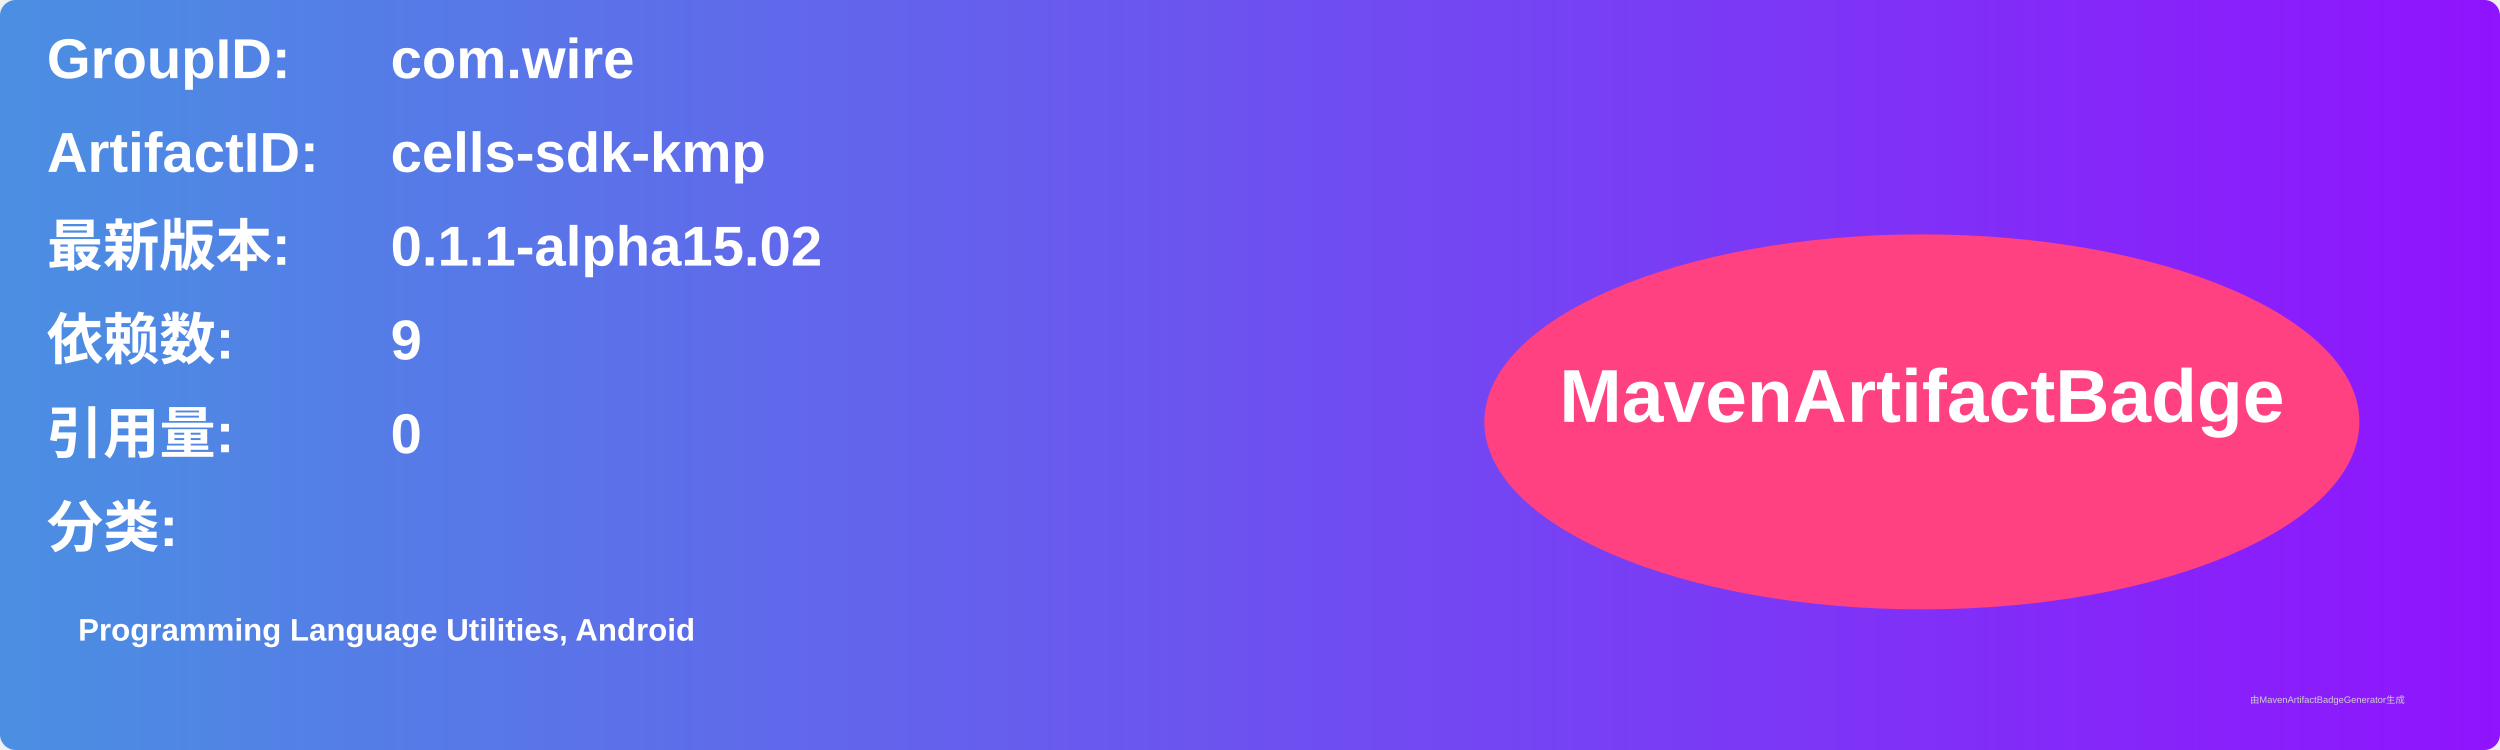
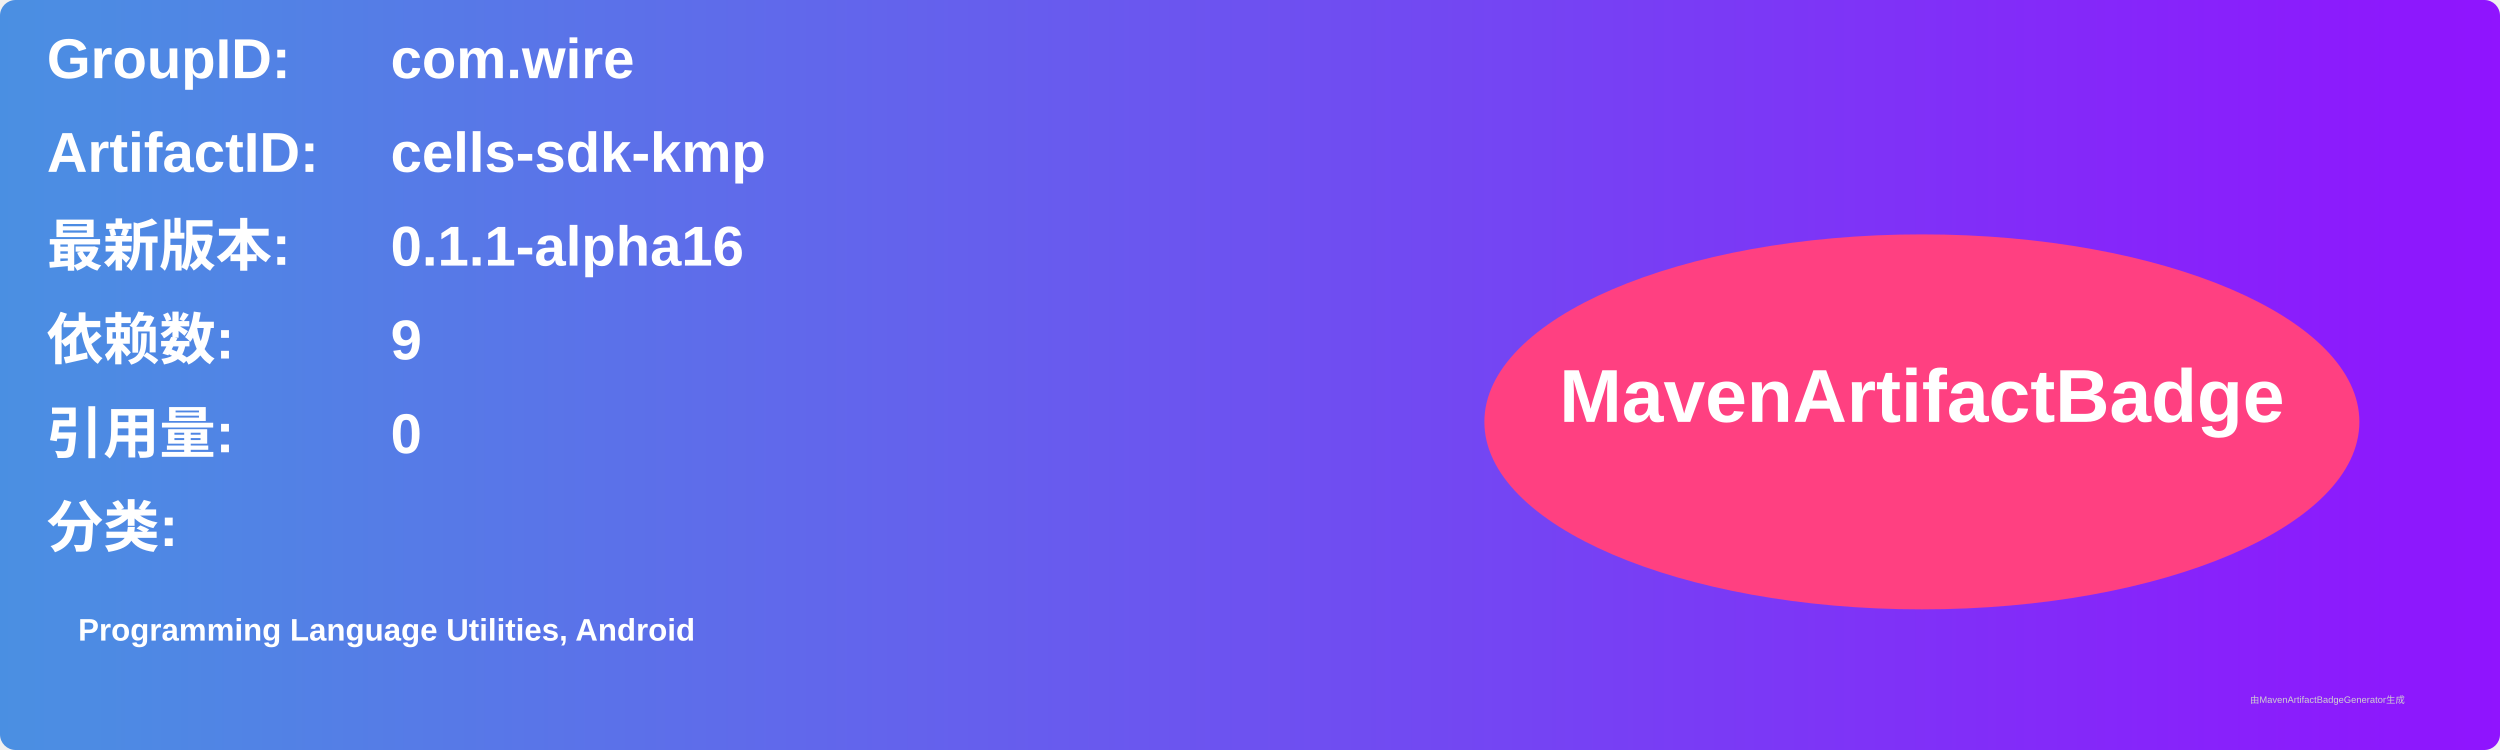
<svg xmlns="http://www.w3.org/2000/svg" width="800" height="240" viewBox="0 0 800 240">
  <linearGradient id="grad" x1="0%" y1="0%" x2="100%" y2="0%">
    <stop offset="0%" stop-color="#4a90e2" />
    <stop offset="100%" stop-color="#9013fe" />
  </linearGradient>
  <rect width="100%" height="100%" rx="5" ry="5" fill="url(#grad)" />
  <g transform="translate(15, 15)">
    <text x="0" y="10" font-family="Arial" font-size="18" fill="white" font-weight="bold" width="260">GroupID:</text>
    <text x="110" y="10" font-family="Arial" font-size="18" fill="white" font-weight="bold" width="460">com.wire</text>
    <text x="0" y="40" font-family="Arial" font-size="18" fill="white" font-weight="bold" width="260">ArtifactID:</text>
    <text x="110" y="40" font-family="Arial" font-size="18" fill="white" font-weight="bold" width="460">cells-sdk-kmp</text>
    <text x="0" y="70" font-family="Arial" font-size="18" fill="white" font-weight="bold">最新版本:</text>
    <text x="110" y="70" font-family="Arial" font-size="18" fill="white" font-weight="bold">
-       <tspan font-weight="bold">0.1.1-alpha15.02</tspan>
+       <tspan font-weight="bold">0.1.1-alpha16</tspan>
    </text>
    <text x="0" y="100" font-family="Arial" font-size="18" fill="white" font-weight="bold">依赖数: </text>
    <text x="110" y="100" font-family="Arial" font-size="18" fill="white">
      <tspan font-weight="bold">9</tspan>
    </text>
    <text x="0" y="130" font-family="Arial" font-size="18" fill="white" font-weight="bold">引用量: </text>
    <text x="110" y="130" font-family="Arial" font-size="18" fill="white">
      <tspan font-weight="bold">0</tspan>
    </text>
    <text x="0" y="160" font-family="Arial" font-size="18" fill="white" font-weight="bold">分类:</text>
    <text x="10" y="190" font-family="Arial" font-size="10" fill="white">
      <tspan font-weight="bold">Programming Language Utilities, Android</tspan>
    </text>
    <ellipse cx="600" cy="120" rx="140" ry="60" fill="#ff4081" />
    <text x="600" y="120" text-anchor="middle" font-family="Arial" font-size="24" fill="white" font-weight="bold">MavenArtifactBadge</text>
  </g>
  <text x="720" y="225" font-family="Arial" font-size="3" fill="#d0d0d0">由MavenArtifactBadgeGenerator生成</text>
</svg>
